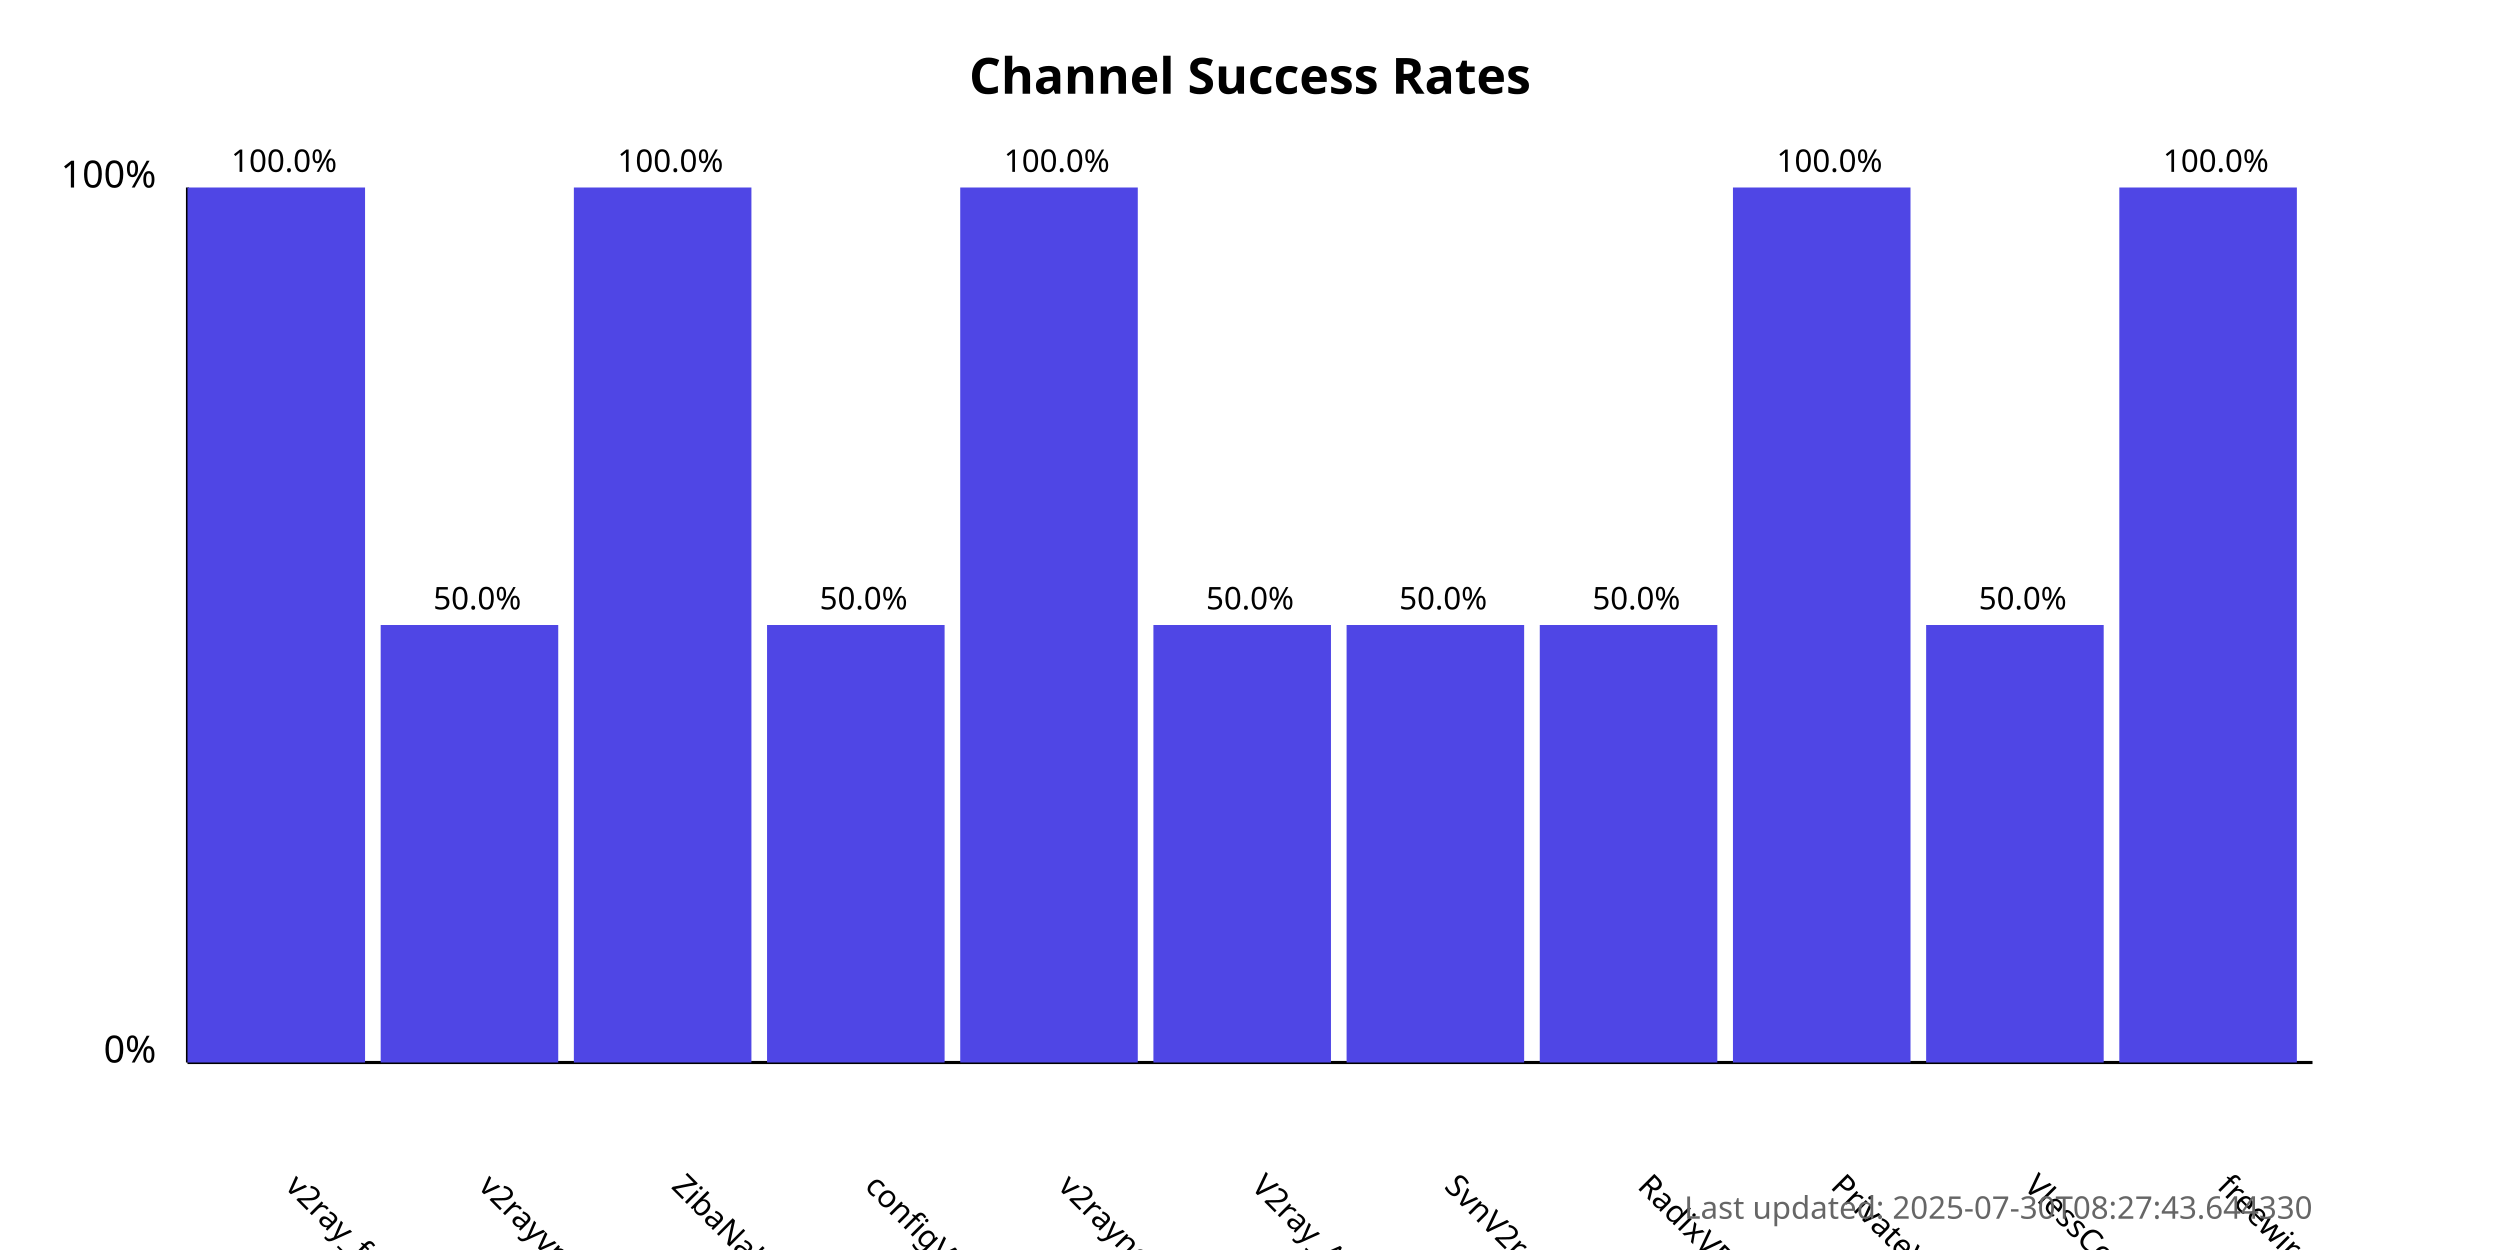
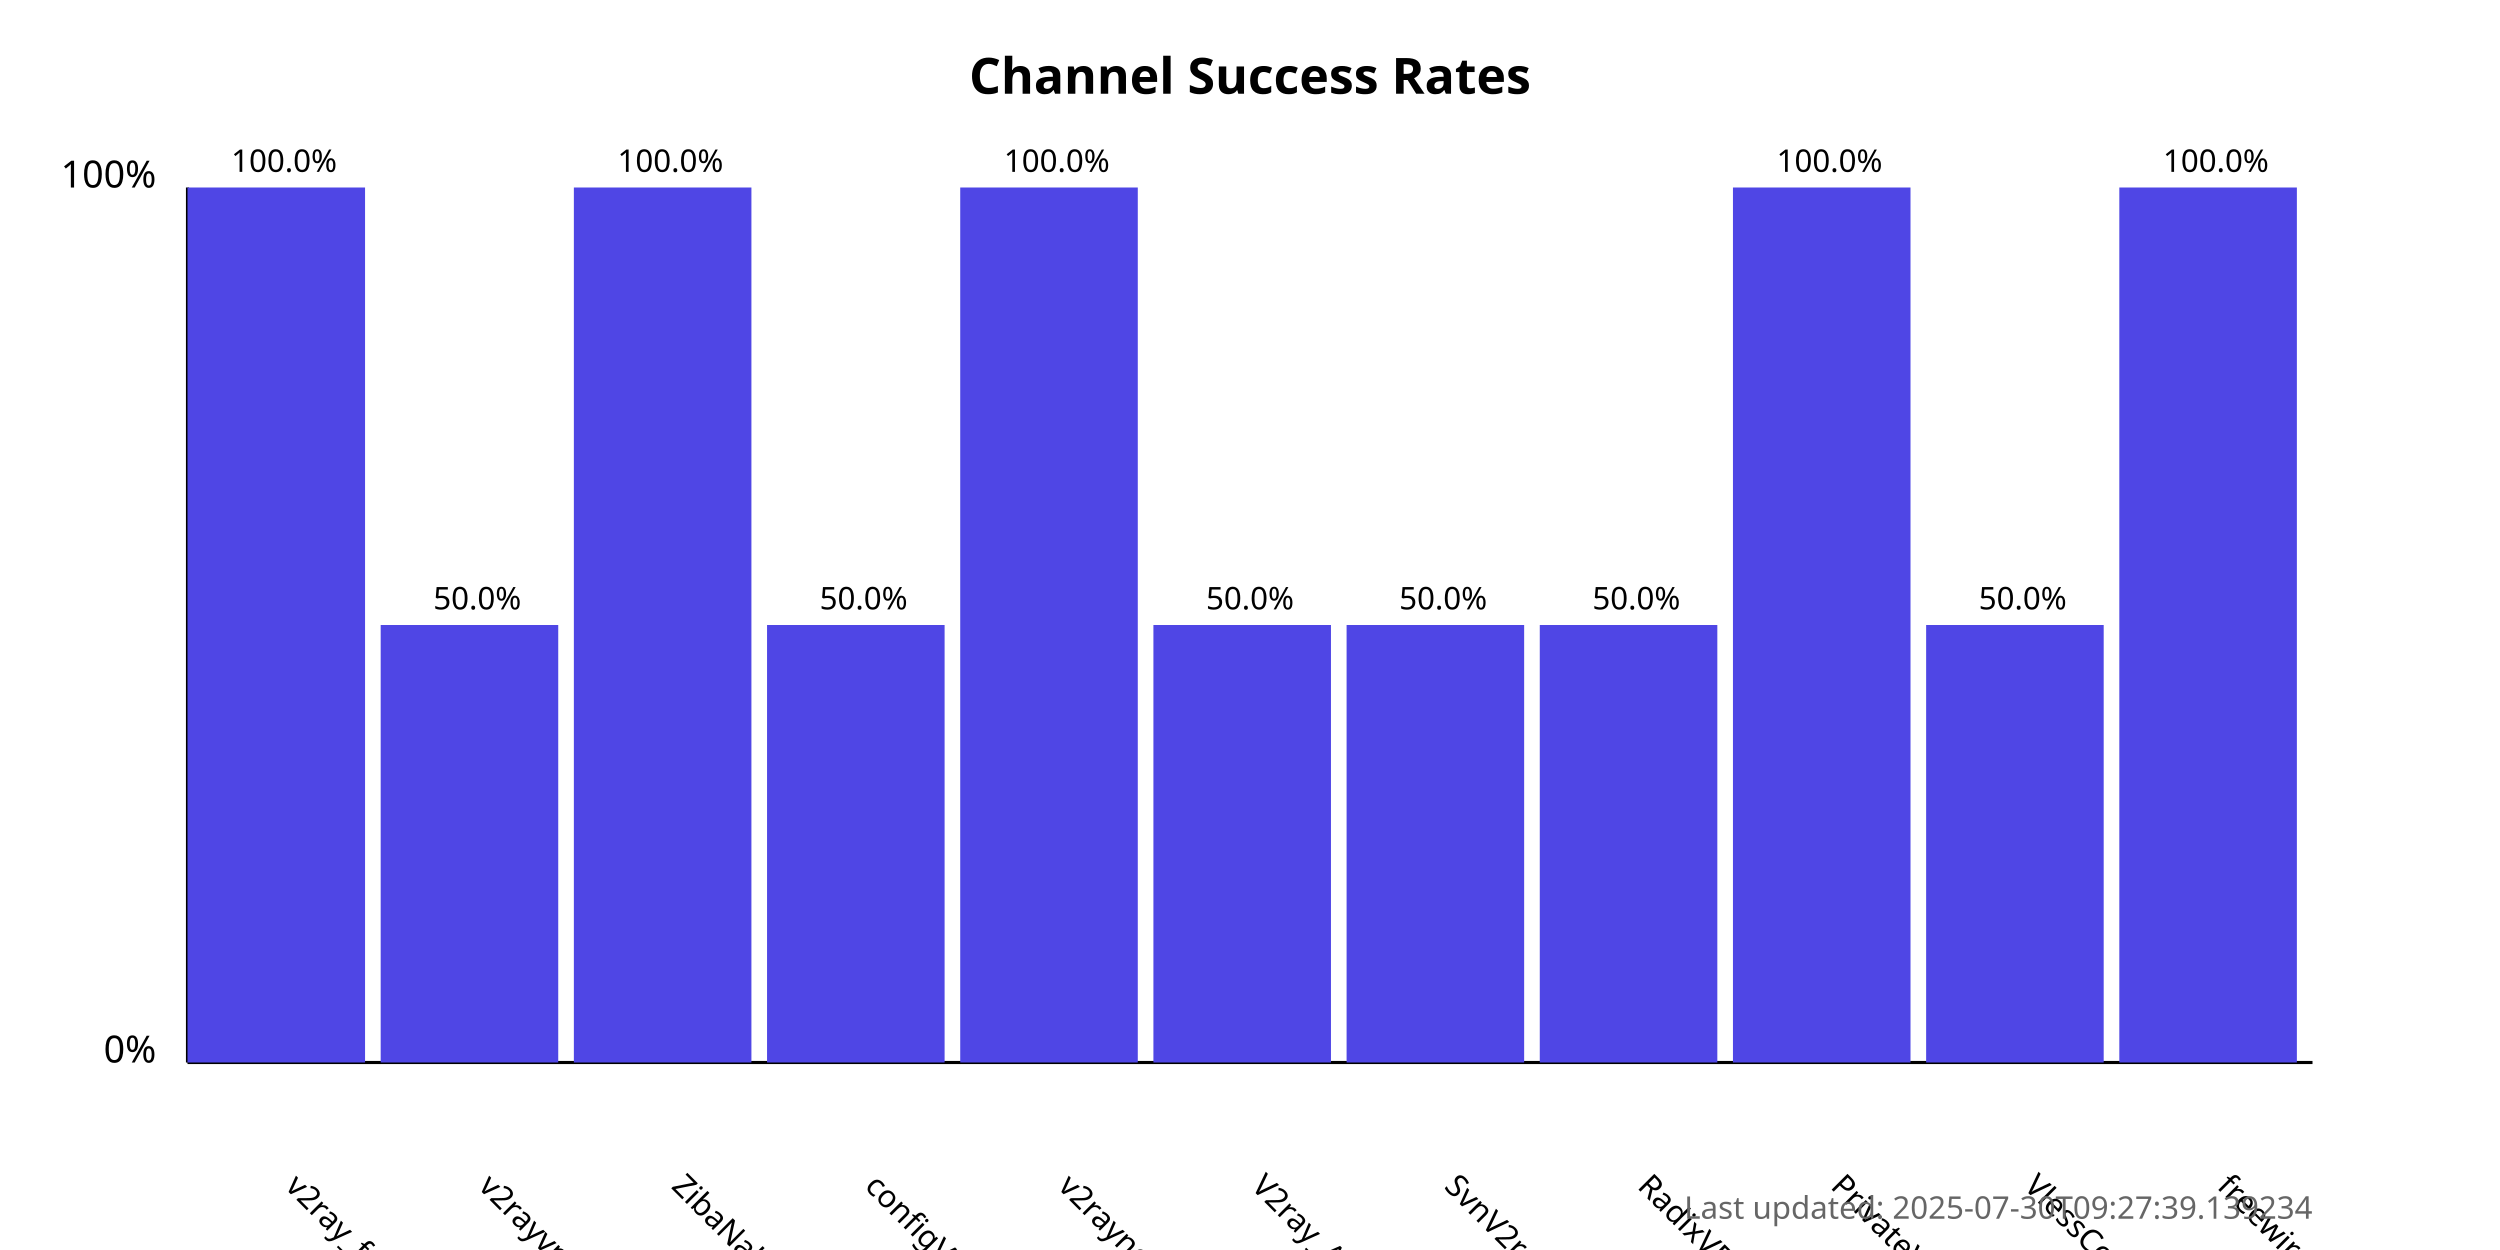
<svg xmlns="http://www.w3.org/2000/svg" width="800" height="400">
  <style>
            .chart-title { font: bold 16px sans-serif; }
            .axis-label { font: 12px sans-serif; }
            .tick-label { font: 10px sans-serif; }
            .bar { fill: #4f46e5; }
            .bar:hover { fill: #6366f1; }
            .timestamp { font: 10px sans-serif; fill: #666; }
        </style>
  <text x="400.0" y="30" text-anchor="middle" class="chart-title">
            Channel Success Rates
        </text>
  <line x1="60" y1="340" x2="60" y2="60" stroke="black" stroke-width="1" />
  <line x1="60" y1="340" x2="740" y2="340" stroke="black" stroke-width="1" />
  <text x="50" y="340" text-anchor="end" class="axis-label">0%</text>
  <text x="50" y="60" text-anchor="end" class="axis-label">100%</text>
  <g>
    <rect x="60" y="60.0" width="56.818" height="280.0" class="bar" />
    <text x="90.909" y="380" transform="rotate(45, 90.90909, 380)" text-anchor="start" class="tick-label">
                v2ray_free_conf
            </text>
    <text x="90.909" y="55.0" text-anchor="middle" class="tick-label">
                100.0%
            </text>
  </g>
  <g>
    <rect x="121.818" y="200.0" width="56.818" height="140.0" class="bar" />
    <text x="152.727" y="380" transform="rotate(45, 152.7273, 380)" text-anchor="start" class="tick-label">
                v2rayvpno
            </text>
    <text x="152.727" y="195.0" text-anchor="middle" class="tick-label">
                50.0%
            </text>
  </g>
  <g>
    <rect x="183.636" y="60.0" width="56.818" height="280.0" class="bar" />
    <text x="214.545" y="380" transform="rotate(45, 214.5455, 380)" text-anchor="start" class="tick-label">
                ZibaNabz
            </text>
    <text x="214.545" y="55.0" text-anchor="middle" class="tick-label">
                100.0%
            </text>
  </g>
  <g>
    <rect x="245.455" y="200.0" width="56.818" height="140.0" class="bar" />
    <text x="276.364" y="380" transform="rotate(45, 276.3636, 380)" text-anchor="start" class="tick-label">
                configV2rayForFree
            </text>
    <text x="276.364" y="195.0" text-anchor="middle" class="tick-label">
                50.0%
            </text>
  </g>
  <g>
    <rect x="307.273" y="60.0" width="56.818" height="280.0" class="bar" />
    <text x="338.182" y="380" transform="rotate(45, 338.1818, 380)" text-anchor="start" class="tick-label">
                v2rayngvpn
            </text>
    <text x="338.182" y="55.0" text-anchor="middle" class="tick-label">
                100.0%
            </text>
  </g>
  <g>
    <rect x="369.091" y="200.0" width="56.818" height="140.0" class="bar" />
    <text x="400.0" y="380" transform="rotate(45, 400.0, 380)" text-anchor="start" class="tick-label">
                V2ray_Alpha
            </text>
    <text x="400.0" y="195.0" text-anchor="middle" class="tick-label">
                50.0%
            </text>
  </g>
  <g>
    <rect x="430.909" y="200.0" width="56.818" height="140.0" class="bar" />
    <text x="461.818" y="380" transform="rotate(45, 461.8182, 380)" text-anchor="start" class="tick-label">
                SvnV2ray
            </text>
    <text x="461.818" y="195.0" text-anchor="middle" class="tick-label">
                50.0%
            </text>
  </g>
  <g>
    <rect x="492.727" y="200.0" width="56.818" height="140.0" class="bar" />
    <text x="523.636" y="380" transform="rotate(45, 523.6364, 380)" text-anchor="start" class="tick-label">
                RadixVPN
            </text>
    <text x="523.636" y="195.0" text-anchor="middle" class="tick-label">
                50.0%
            </text>
  </g>
  <g>
    <rect x="554.545" y="60.0" width="56.818" height="280.0" class="bar" />
    <text x="585.455" y="380" transform="rotate(45, 585.4545, 380)" text-anchor="start" class="tick-label">
                PrivateVPNs
            </text>
    <text x="585.455" y="55.0" text-anchor="middle" class="tick-label">
                100.0%
            </text>
  </g>
  <g>
    <rect x="616.364" y="200.0" width="56.818" height="140.0" class="bar" />
    <text x="647.273" y="380" transform="rotate(45, 647.2727, 380)" text-anchor="start" class="tick-label">
                VlessConfig
            </text>
    <text x="647.273" y="195.0" text-anchor="middle" class="tick-label">
                50.0%
            </text>
  </g>
  <g>
    <rect x="678.182" y="60.0" width="56.818" height="280.0" class="bar" />
    <text x="709.091" y="380" transform="rotate(45, 709.0909, 380)" text-anchor="start" class="tick-label">
                freewireguard
            </text>
    <text x="709.091" y="55.0" text-anchor="middle" class="tick-label">
                100.0%
            </text>
  </g>
  <text x="740" y="390" text-anchor="end" class="timestamp">
-             Last updated: 2025-07-30T08:27:43.644330
+             Last updated: 2025-07-30T09:27:39.139234
        </text>
</svg>
